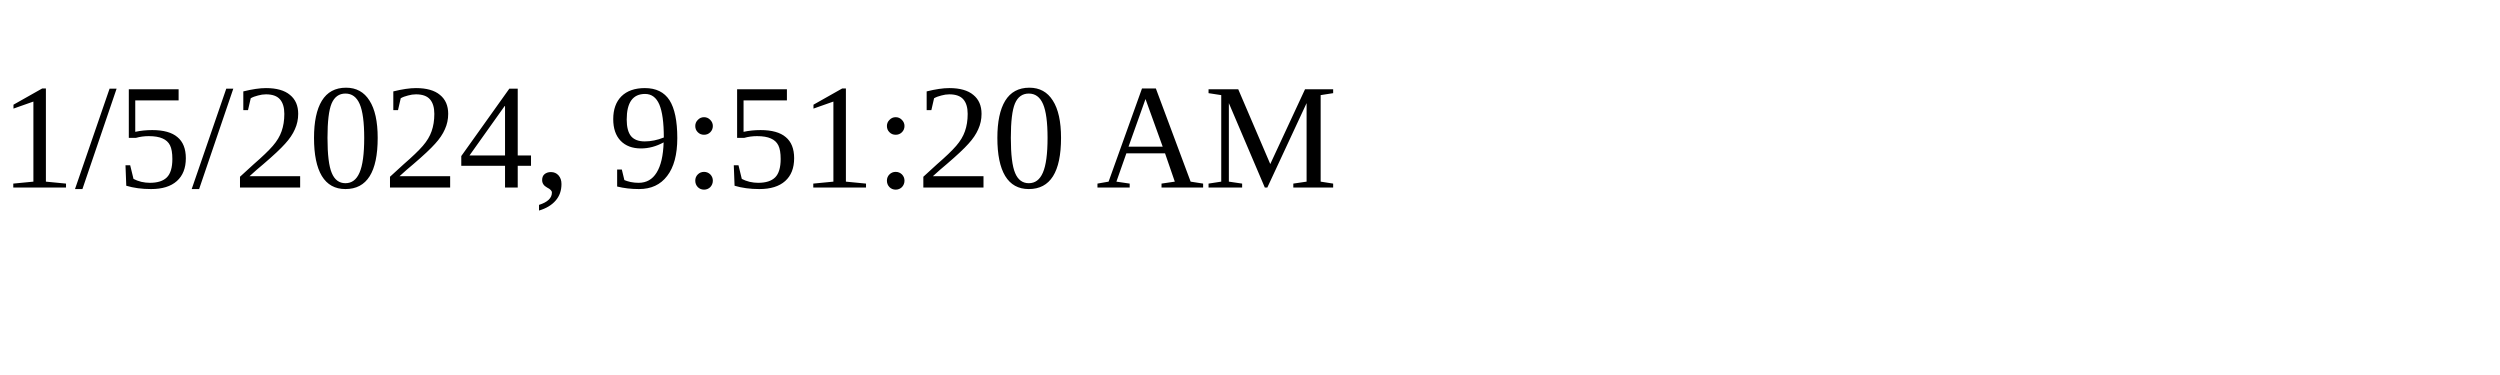
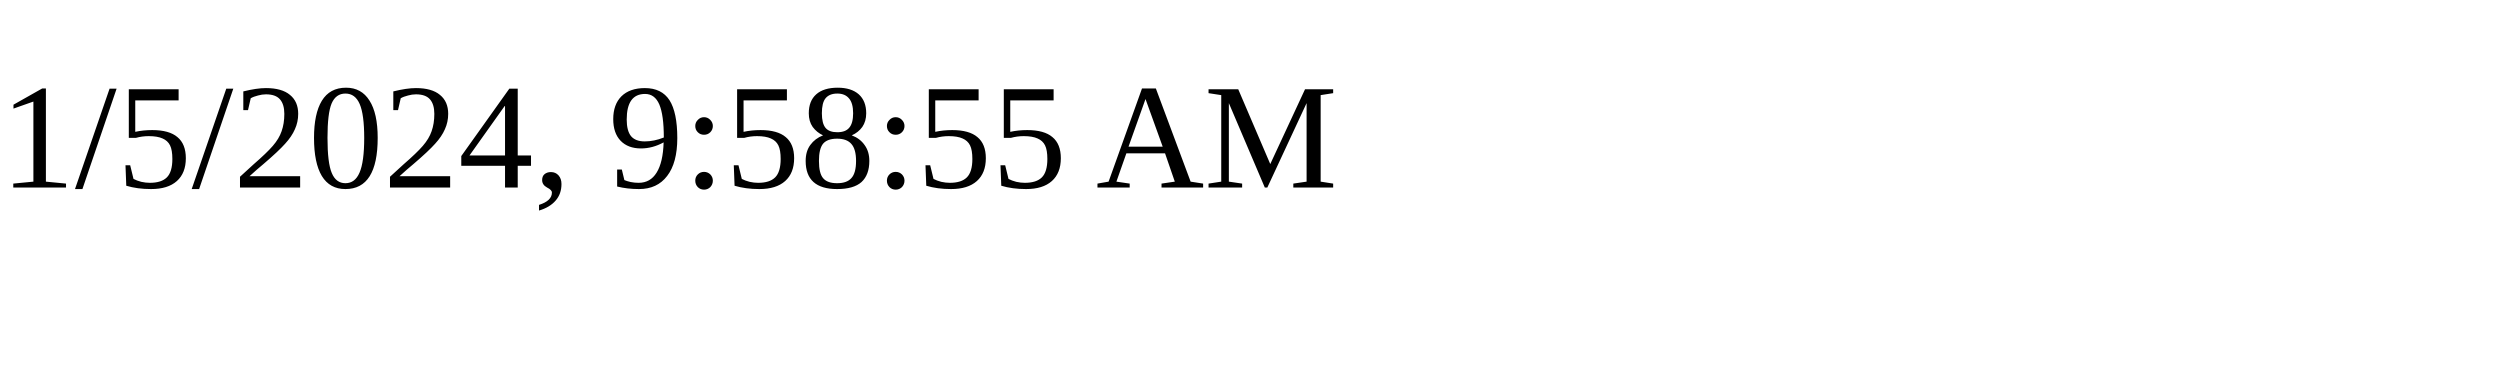
<svg xmlns="http://www.w3.org/2000/svg" height="30" width="200">
-   <text x="0" y="15">1/5/2024, 9:51:20 AM</text>
+   <text x="0" y="15">1/5/2024, 9:58:55 AM</text>
</svg>
